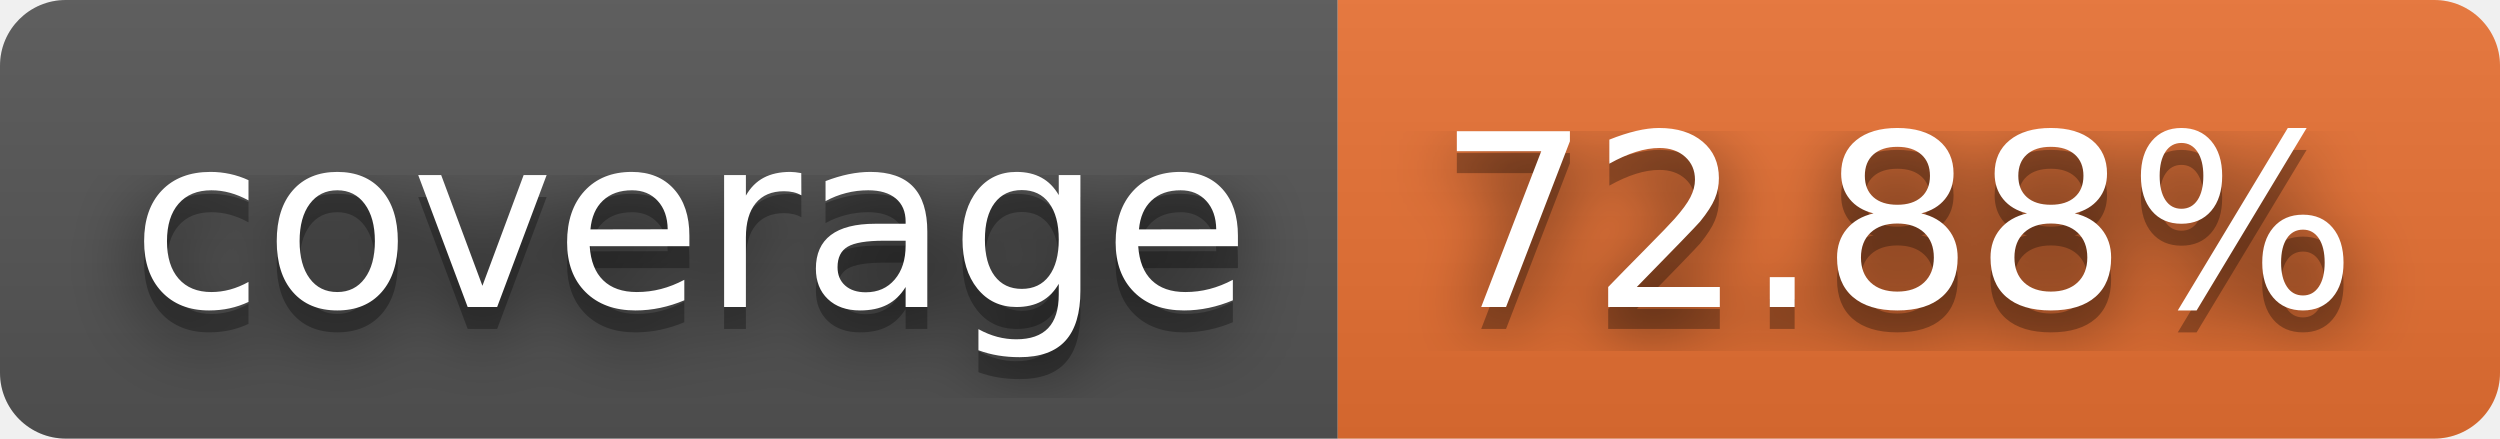
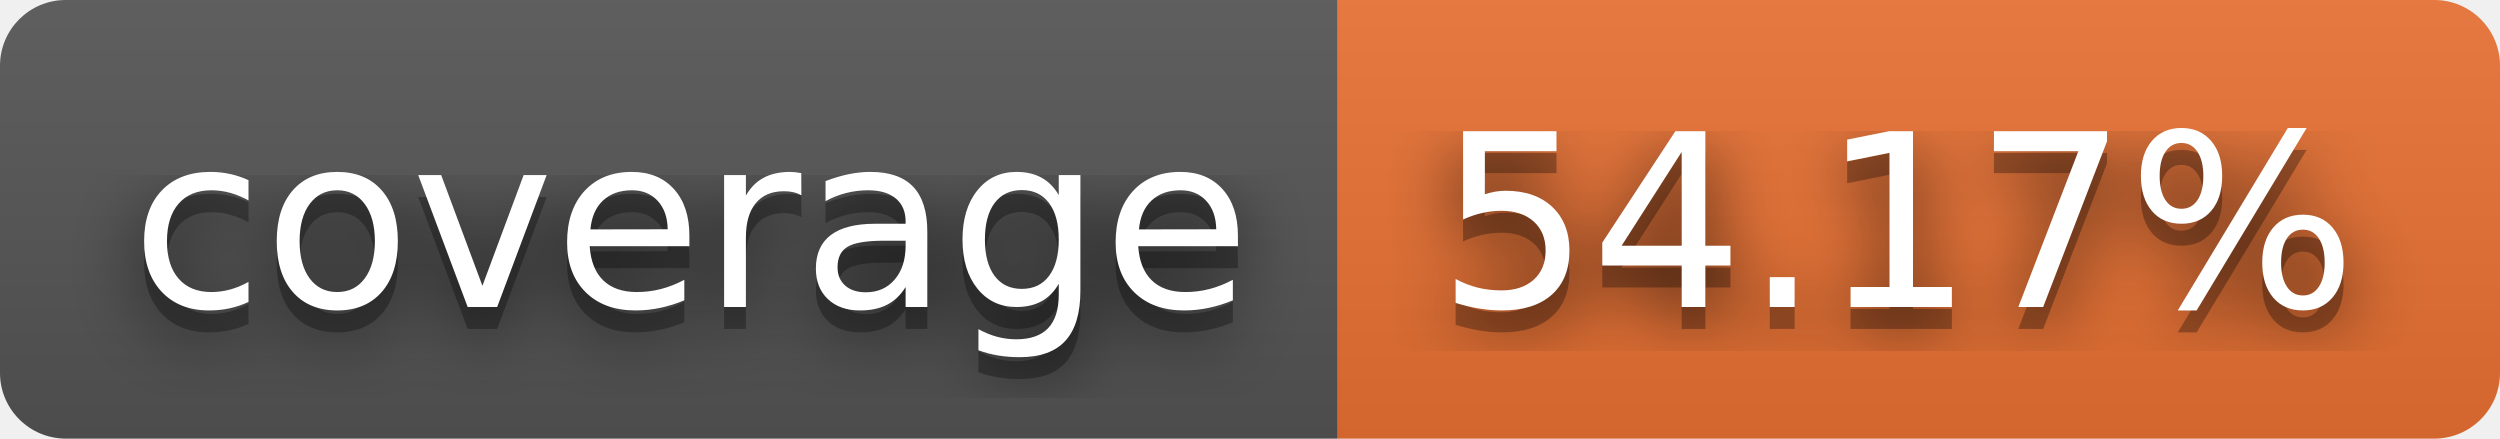
- <svg xmlns="http://www.w3.org/2000/svg" width="114" height="20" role="img" aria-label="coverage: 72.88%">
+ <svg xmlns="http://www.w3.org/2000/svg" width="114" height="20" role="img" aria-label="coverage: 54.17%">
  <filter id="blur">
    <feGaussianBlur stdDeviation="16" />
  </filter>
  <linearGradient id="s" x2="0" y2="100%">
    <stop offset="0" stop-color="#bbb" stop-opacity=".1" />
    <stop offset="1" stop-opacity=".1" />
  </linearGradient>
  <clipPath id="r">
    <rect width="114" height="20" rx="3" />
  </clipPath>
  <g clip-path="url(#r)">
    <rect width="61" height="20" fill="#555" />
    <rect x="61" width="53" height="20" fill="#ea7233" />
    <rect width="114" height="20" fill="url(#s)" />
  </g>
  <g fill="#fff" text-anchor="middle" font-family="Verdana,Geneva,DejaVu Sans,sans-serif" text-rendering="geometricPrecision" font-size="110">
    <g transform="scale(.1)">
      <g aria-hidden="true" fill="#010101">
        <text x="315" y="150" fill-opacity=".8" filter="url(#blur)" textLength="510">coverage</text>
        <text x="315" y="150" fill-opacity=".3" textLength="510">coverage</text>
      </g>
      <text x="315" y="140" textLength="510">coverage</text>
    </g>
    <g transform="scale(.1)">
      <g aria-hidden="true" fill="#010101">
-         <text x="865" y="150" fill-opacity=".8" filter="url(#blur)" textLength="430">72.88%</text>
-         <text x="865" y="150" fill-opacity=".3" textLength="430">72.88%</text>
+         <text x="865" y="150" fill-opacity=".8" filter="url(#blur)" textLength="430">54.17%</text>
+         <text x="865" y="150" fill-opacity=".3" textLength="430">54.17%</text>
      </g>
-       <text x="865" y="140" textLength="430">72.88%</text>
+       <text x="865" y="140" textLength="430">54.17%</text>
    </g>
  </g>
</svg>
